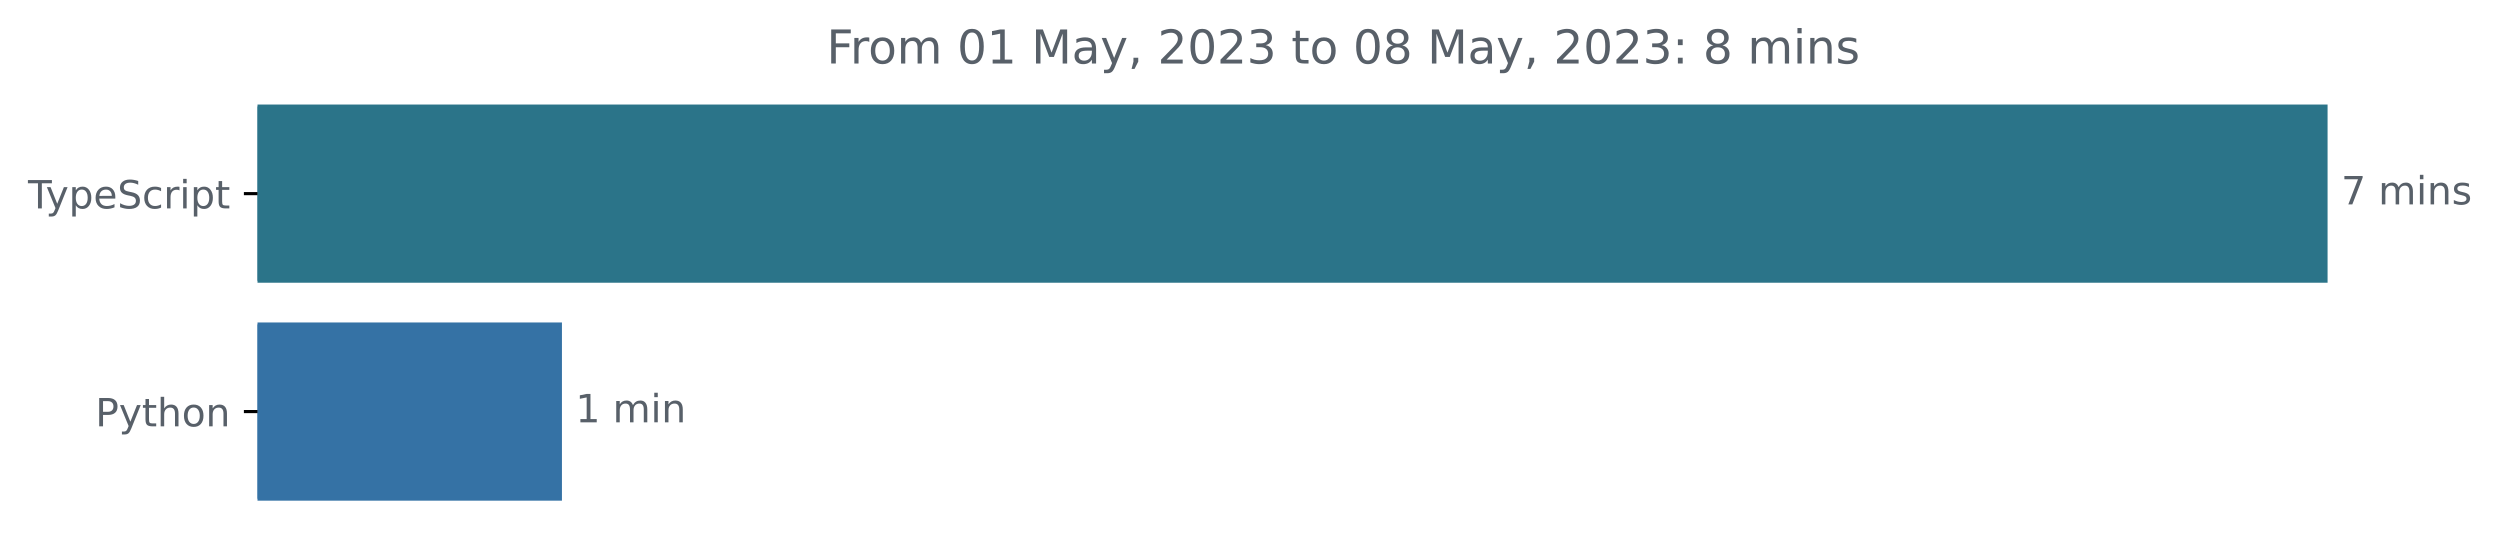
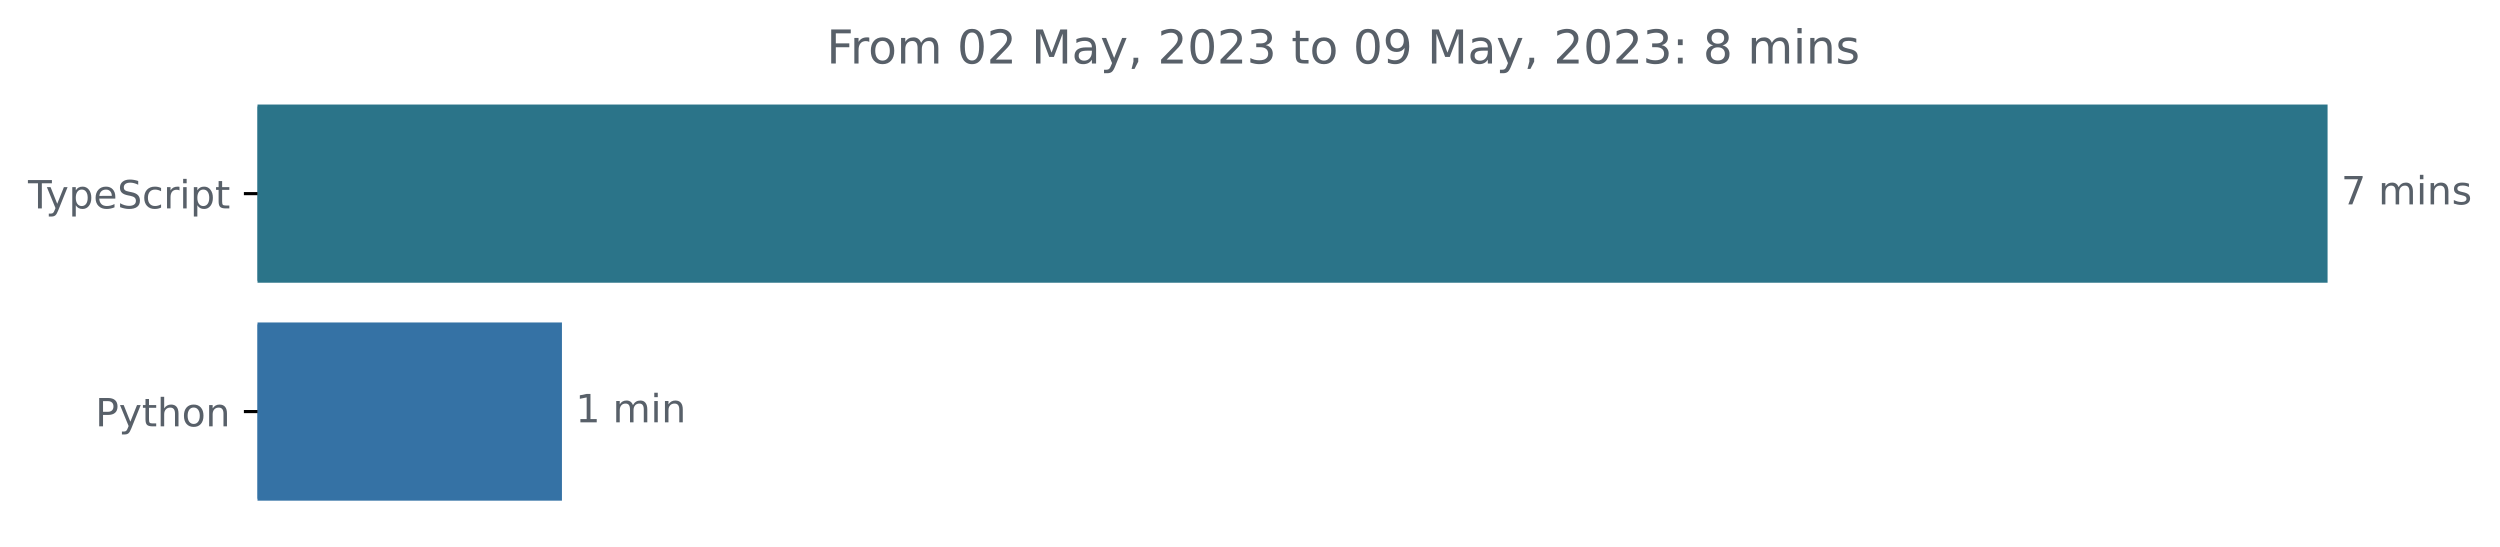
<svg xmlns="http://www.w3.org/2000/svg" xmlns:xlink="http://www.w3.org/1999/xlink" width="642.405pt" height="140.398pt" viewBox="0 0 642.405 140.398" version="1.1">
  <defs>
    <style type="text/css">*{stroke-linejoin: round; stroke-linecap: butt}</style>
  </defs>
  <g id="figure_1">
    <g id="patch_1">
      <path d="M -0 140.398  L 642.405 140.398  L 642.405 0  L -0 0  L -0 140.398  z " style="fill: none" />
    </g>
    <g id="axes_1">
      <g id="patch_2">
-         <path d="M 66.17 27.358  L 597.599 27.358  L 597.599 72.158  L 66.17 72.158  z " clip-path="url(#pb2e491f641)" style="fill: #2b7489; stroke: #2b7489; stroke-linejoin: miter" />
+         <path d="M 66.17 27.358  L 597.599 27.358  L 597.599 72.158  L 66.17 72.158  z " clip-path="url(#pa0fab6a174)" style="fill: #2b7489; stroke: #2b7489; stroke-linejoin: miter" />
      </g>
      <g id="patch_3">
-         <path d="M 66.17 83.358  L 143.899 83.358  L 143.899 128.158  L 66.17 128.158  z " clip-path="url(#pb2e491f641)" style="fill: #3572a5; stroke: #3572a5; stroke-linejoin: miter" />
+         <path d="M 66.17 83.358  L 143.899 83.358  L 143.899 128.158  L 66.17 128.158  z " clip-path="url(#pa0fab6a174)" style="fill: #3572a5; stroke: #3572a5; stroke-linejoin: miter" />
      </g>
      <g id="matplotlib.axis_1" />
      <g id="matplotlib.axis_2">
        <g id="ytick_1">
          <g id="line2d_1">
            <defs>
-               <path id="mc44c8ab5fe" d="M 0 0  L -3.5 0  " style="stroke: #000000; stroke-width: 0.8" />
+               <path id="m0d45ec1b99" d="M 0 0  L -3.5 0  " style="stroke: #000000; stroke-width: 0.8" />
            </defs>
            <g>
-               <use xlink:href="#mc44c8ab5fe" x="66.17" y="49.758" style="stroke: #000000; stroke-width: 0.8" />
+               <use xlink:href="#m0d45ec1b99" x="66.17" y="49.758" style="stroke: #000000; stroke-width: 0.8" />
            </g>
          </g>
          <g id="text_1">
            <g style="fill: #586069" transform="translate(7.2 53.55734)scale(0.1 -0.1)">
              <defs>
                <path id="DejaVuSans-54" d="M -19 4666  L 3928 4666  L 3928 4134  L 2272 4134  L 2272 0  L 1638 0  L 1638 4134  L -19 4134  L -19 4666  z " transform="scale(0.015625)" />
                <path id="DejaVuSans-79" d="M 2059 -325  Q 1816 -950 1584 -1140  Q 1353 -1331 966 -1331  L 506 -1331  L 506 -850  L 844 -850  Q 1081 -850 1212 -737  Q 1344 -625 1503 -206  L 1606 56  L 191 3500  L 800 3500  L 1894 763  L 2988 3500  L 3597 3500  L 2059 -325  z " transform="scale(0.015625)" />
                <path id="DejaVuSans-70" d="M 1159 525  L 1159 -1331  L 581 -1331  L 581 3500  L 1159 3500  L 1159 2969  Q 1341 3281 1617 3432  Q 1894 3584 2278 3584  Q 2916 3584 3314 3078  Q 3713 2572 3713 1747  Q 3713 922 3314 415  Q 2916 -91 2278 -91  Q 1894 -91 1617 61  Q 1341 213 1159 525  z M 3116 1747  Q 3116 2381 2855 2742  Q 2594 3103 2138 3103  Q 1681 3103 1420 2742  Q 1159 2381 1159 1747  Q 1159 1113 1420 752  Q 1681 391 2138 391  Q 2594 391 2855 752  Q 3116 1113 3116 1747  z " transform="scale(0.015625)" />
                <path id="DejaVuSans-65" d="M 3597 1894  L 3597 1613  L 953 1613  Q 991 1019 1311 708  Q 1631 397 2203 397  Q 2534 397 2845 478  Q 3156 559 3463 722  L 3463 178  Q 3153 47 2828 -22  Q 2503 -91 2169 -91  Q 1331 -91 842 396  Q 353 884 353 1716  Q 353 2575 817 3079  Q 1281 3584 2069 3584  Q 2775 3584 3186 3129  Q 3597 2675 3597 1894  z M 3022 2063  Q 3016 2534 2758 2815  Q 2500 3097 2075 3097  Q 1594 3097 1305 2825  Q 1016 2553 972 2059  L 3022 2063  z " transform="scale(0.015625)" />
                <path id="DejaVuSans-53" d="M 3425 4513  L 3425 3897  Q 3066 4069 2747 4153  Q 2428 4238 2131 4238  Q 1616 4238 1336 4038  Q 1056 3838 1056 3469  Q 1056 3159 1242 3001  Q 1428 2844 1947 2747  L 2328 2669  Q 3034 2534 3370 2195  Q 3706 1856 3706 1288  Q 3706 609 3251 259  Q 2797 -91 1919 -91  Q 1588 -91 1214 -16  Q 841 59 441 206  L 441 856  Q 825 641 1194 531  Q 1563 422 1919 422  Q 2459 422 2753 634  Q 3047 847 3047 1241  Q 3047 1584 2836 1778  Q 2625 1972 2144 2069  L 1759 2144  Q 1053 2284 737 2584  Q 422 2884 422 3419  Q 422 4038 858 4394  Q 1294 4750 2059 4750  Q 2388 4750 2728 4690  Q 3069 4631 3425 4513  z " transform="scale(0.015625)" />
                <path id="DejaVuSans-63" d="M 3122 3366  L 3122 2828  Q 2878 2963 2633 3030  Q 2388 3097 2138 3097  Q 1578 3097 1268 2742  Q 959 2388 959 1747  Q 959 1106 1268 751  Q 1578 397 2138 397  Q 2388 397 2633 464  Q 2878 531 3122 666  L 3122 134  Q 2881 22 2623 -34  Q 2366 -91 2075 -91  Q 1284 -91 818 406  Q 353 903 353 1747  Q 353 2603 823 3093  Q 1294 3584 2113 3584  Q 2378 3584 2631 3529  Q 2884 3475 3122 3366  z " transform="scale(0.015625)" />
                <path id="DejaVuSans-72" d="M 2631 2963  Q 2534 3019 2420 3045  Q 2306 3072 2169 3072  Q 1681 3072 1420 2755  Q 1159 2438 1159 1844  L 1159 0  L 581 0  L 581 3500  L 1159 3500  L 1159 2956  Q 1341 3275 1631 3429  Q 1922 3584 2338 3584  Q 2397 3584 2469 3576  Q 2541 3569 2628 3553  L 2631 2963  z " transform="scale(0.015625)" />
                <path id="DejaVuSans-69" d="M 603 3500  L 1178 3500  L 1178 0  L 603 0  L 603 3500  z M 603 4863  L 1178 4863  L 1178 4134  L 603 4134  L 603 4863  z " transform="scale(0.015625)" />
                <path id="DejaVuSans-74" d="M 1172 4494  L 1172 3500  L 2356 3500  L 2356 3053  L 1172 3053  L 1172 1153  Q 1172 725 1289 603  Q 1406 481 1766 481  L 2356 481  L 2356 0  L 1766 0  Q 1100 0 847 248  Q 594 497 594 1153  L 594 3053  L 172 3053  L 172 3500  L 594 3500  L 594 4494  L 1172 4494  z " transform="scale(0.015625)" />
              </defs>
              <use xlink:href="#DejaVuSans-54" />
              <use xlink:href="#DejaVuSans-79" x="45.459" />
              <use xlink:href="#DejaVuSans-70" x="104.639" />
              <use xlink:href="#DejaVuSans-65" x="168.115" />
              <use xlink:href="#DejaVuSans-53" x="229.639" />
              <use xlink:href="#DejaVuSans-63" x="293.115" />
              <use xlink:href="#DejaVuSans-72" x="348.096" />
              <use xlink:href="#DejaVuSans-69" x="389.209" />
              <use xlink:href="#DejaVuSans-70" x="416.992" />
              <use xlink:href="#DejaVuSans-74" x="480.469" />
            </g>
          </g>
        </g>
        <g id="ytick_2">
          <g id="line2d_2">
            <g>
-               <use xlink:href="#mc44c8ab5fe" x="66.17" y="105.758" style="stroke: #000000; stroke-width: 0.8" />
+               <use xlink:href="#m0d45ec1b99" x="66.17" y="105.758" style="stroke: #000000; stroke-width: 0.8" />
            </g>
          </g>
          <g id="text_2">
            <g style="fill: #586069" transform="translate(24.50781 109.5573)scale(0.1 -0.1)">
              <defs>
                <path id="DejaVuSans-50" d="M 1259 4147  L 1259 2394  L 2053 2394  Q 2494 2394 2734 2622  Q 2975 2850 2975 3272  Q 2975 3691 2734 3919  Q 2494 4147 2053 4147  L 1259 4147  z M 628 4666  L 2053 4666  Q 2838 4666 3239 4311  Q 3641 3956 3641 3272  Q 3641 2581 3239 2228  Q 2838 1875 2053 1875  L 1259 1875  L 1259 0  L 628 0  L 628 4666  z " transform="scale(0.015625)" />
                <path id="DejaVuSans-68" d="M 3513 2113  L 3513 0  L 2938 0  L 2938 2094  Q 2938 2591 2744 2837  Q 2550 3084 2163 3084  Q 1697 3084 1428 2787  Q 1159 2491 1159 1978  L 1159 0  L 581 0  L 581 4863  L 1159 4863  L 1159 2956  Q 1366 3272 1645 3428  Q 1925 3584 2291 3584  Q 2894 3584 3203 3211  Q 3513 2838 3513 2113  z " transform="scale(0.015625)" />
                <path id="DejaVuSans-6f" d="M 1959 3097  Q 1497 3097 1228 2736  Q 959 2375 959 1747  Q 959 1119 1226 758  Q 1494 397 1959 397  Q 2419 397 2687 759  Q 2956 1122 2956 1747  Q 2956 2369 2687 2733  Q 2419 3097 1959 3097  z M 1959 3584  Q 2709 3584 3137 3096  Q 3566 2609 3566 1747  Q 3566 888 3137 398  Q 2709 -91 1959 -91  Q 1206 -91 779 398  Q 353 888 353 1747  Q 353 2609 779 3096  Q 1206 3584 1959 3584  z " transform="scale(0.015625)" />
                <path id="DejaVuSans-6e" d="M 3513 2113  L 3513 0  L 2938 0  L 2938 2094  Q 2938 2591 2744 2837  Q 2550 3084 2163 3084  Q 1697 3084 1428 2787  Q 1159 2491 1159 1978  L 1159 0  L 581 0  L 581 3500  L 1159 3500  L 1159 2956  Q 1366 3272 1645 3428  Q 1925 3584 2291 3584  Q 2894 3584 3203 3211  Q 3513 2838 3513 2113  z " transform="scale(0.015625)" />
              </defs>
              <use xlink:href="#DejaVuSans-50" />
              <use xlink:href="#DejaVuSans-79" x="60.303" />
              <use xlink:href="#DejaVuSans-74" x="119.482" />
              <use xlink:href="#DejaVuSans-68" x="158.691" />
              <use xlink:href="#DejaVuSans-6f" x="222.07" />
              <use xlink:href="#DejaVuSans-6e" x="283.252" />
            </g>
          </g>
        </g>
      </g>
      <g id="text_3">
        <g style="fill: #586069" transform="translate(601.5989 52.5175)scale(0.1 -0.1)">
          <defs>
            <path id="DejaVuSans-37" d="M 525 4666  L 3525 4666  L 3525 4397  L 1831 0  L 1172 0  L 2766 4134  L 525 4134  L 525 4666  z " transform="scale(0.015625)" />
            <path id="DejaVuSans-20" transform="scale(0.015625)" />
            <path id="DejaVuSans-6d" d="M 3328 2828  Q 3544 3216 3844 3400  Q 4144 3584 4550 3584  Q 5097 3584 5394 3201  Q 5691 2819 5691 2113  L 5691 0  L 5113 0  L 5113 2094  Q 5113 2597 4934 2840  Q 4756 3084 4391 3084  Q 3944 3084 3684 2787  Q 3425 2491 3425 1978  L 3425 0  L 2847 0  L 2847 2094  Q 2847 2600 2669 2842  Q 2491 3084 2119 3084  Q 1678 3084 1418 2786  Q 1159 2488 1159 1978  L 1159 0  L 581 0  L 581 3500  L 1159 3500  L 1159 2956  Q 1356 3278 1631 3431  Q 1906 3584 2284 3584  Q 2666 3584 2933 3390  Q 3200 3197 3328 2828  z " transform="scale(0.015625)" />
            <path id="DejaVuSans-73" d="M 2834 3397  L 2834 2853  Q 2591 2978 2328 3040  Q 2066 3103 1784 3103  Q 1356 3103 1142 2972  Q 928 2841 928 2578  Q 928 2378 1081 2264  Q 1234 2150 1697 2047  L 1894 2003  Q 2506 1872 2764 1633  Q 3022 1394 3022 966  Q 3022 478 2636 193  Q 2250 -91 1575 -91  Q 1294 -91 989 -36  Q 684 19 347 128  L 347 722  Q 666 556 975 473  Q 1284 391 1588 391  Q 1994 391 2212 530  Q 2431 669 2431 922  Q 2431 1156 2273 1281  Q 2116 1406 1581 1522  L 1381 1569  Q 847 1681 609 1914  Q 372 2147 372 2553  Q 372 3047 722 3315  Q 1072 3584 1716 3584  Q 2034 3584 2315 3537  Q 2597 3491 2834 3397  z " transform="scale(0.015625)" />
          </defs>
          <use xlink:href="#DejaVuSans-37" />
          <use xlink:href="#DejaVuSans-20" x="63.623" />
          <use xlink:href="#DejaVuSans-6d" x="95.41" />
          <use xlink:href="#DejaVuSans-69" x="192.822" />
          <use xlink:href="#DejaVuSans-6e" x="220.605" />
          <use xlink:href="#DejaVuSans-73" x="283.984" />
        </g>
      </g>
      <g id="text_4">
        <g style="fill: #586069" transform="translate(147.8987 108.5175)scale(0.1 -0.1)">
          <defs>
            <path id="DejaVuSans-31" d="M 794 531  L 1825 531  L 1825 4091  L 703 3866  L 703 4441  L 1819 4666  L 2450 4666  L 2450 531  L 3481 531  L 3481 0  L 794 0  L 794 531  z " transform="scale(0.015625)" />
          </defs>
          <use xlink:href="#DejaVuSans-31" />
          <use xlink:href="#DejaVuSans-20" x="63.623" />
          <use xlink:href="#DejaVuSans-6d" x="95.41" />
          <use xlink:href="#DejaVuSans-69" x="192.822" />
          <use xlink:href="#DejaVuSans-6e" x="220.605" />
        </g>
      </g>
      <g id="text_5">
        <g style="fill: #586069" transform="translate(212.41 16.31812)scale(0.12 -0.12)">
          <defs>
            <path id="DejaVuSans-46" d="M 628 4666  L 3309 4666  L 3309 4134  L 1259 4134  L 1259 2759  L 3109 2759  L 3109 2228  L 1259 2228  L 1259 0  L 628 0  L 628 4666  z " transform="scale(0.015625)" />
            <path id="DejaVuSans-30" d="M 2034 4250  Q 1547 4250 1301 3770  Q 1056 3291 1056 2328  Q 1056 1369 1301 889  Q 1547 409 2034 409  Q 2525 409 2770 889  Q 3016 1369 3016 2328  Q 3016 3291 2770 3770  Q 2525 4250 2034 4250  z M 2034 4750  Q 2819 4750 3233 4129  Q 3647 3509 3647 2328  Q 3647 1150 3233 529  Q 2819 -91 2034 -91  Q 1250 -91 836 529  Q 422 1150 422 2328  Q 422 3509 836 4129  Q 1250 4750 2034 4750  z " transform="scale(0.015625)" />
+             <path id="DejaVuSans-32" d="M 1228 531  L 3431 531  L 3431 0  L 469 0  L 469 531  Q 828 903 1448 1529  Q 2069 2156 2228 2338  Q 2531 2678 2651 2914  Q 2772 3150 2772 3378  Q 2772 3750 2511 3984  Q 2250 4219 1831 4219  Q 1534 4219 1204 4116  Q 875 4013 500 3803  L 500 4441  Q 881 4594 1212 4672  Q 1544 4750 1819 4750  Q 2544 4750 2975 4387  Q 3406 4025 3406 3419  Q 3406 3131 3298 2873  Q 3191 2616 2906 2266  Q 2828 2175 2409 1742  Q 1991 1309 1228 531  z " transform="scale(0.015625)" />
            <path id="DejaVuSans-4d" d="M 628 4666  L 1569 4666  L 2759 1491  L 3956 4666  L 4897 4666  L 4897 0  L 4281 0  L 4281 4097  L 3078 897  L 2444 897  L 1241 4097  L 1241 0  L 628 0  L 628 4666  z " transform="scale(0.015625)" />
            <path id="DejaVuSans-61" d="M 2194 1759  Q 1497 1759 1228 1600  Q 959 1441 959 1056  Q 959 750 1161 570  Q 1363 391 1709 391  Q 2188 391 2477 730  Q 2766 1069 2766 1631  L 2766 1759  L 2194 1759  z M 3341 1997  L 3341 0  L 2766 0  L 2766 531  Q 2569 213 2275 61  Q 1981 -91 1556 -91  Q 1019 -91 701 211  Q 384 513 384 1019  Q 384 1609 779 1909  Q 1175 2209 1959 2209  L 2766 2209  L 2766 2266  Q 2766 2663 2505 2880  Q 2244 3097 1772 3097  Q 1472 3097 1187 3025  Q 903 2953 641 2809  L 641 3341  Q 956 3463 1253 3523  Q 1550 3584 1831 3584  Q 2591 3584 2966 3190  Q 3341 2797 3341 1997  z " transform="scale(0.015625)" />
            <path id="DejaVuSans-2c" d="M 750 794  L 1409 794  L 1409 256  L 897 -744  L 494 -744  L 750 256  L 750 794  z " transform="scale(0.015625)" />
-             <path id="DejaVuSans-32" d="M 1228 531  L 3431 531  L 3431 0  L 469 0  L 469 531  Q 828 903 1448 1529  Q 2069 2156 2228 2338  Q 2531 2678 2651 2914  Q 2772 3150 2772 3378  Q 2772 3750 2511 3984  Q 2250 4219 1831 4219  Q 1534 4219 1204 4116  Q 875 4013 500 3803  L 500 4441  Q 881 4594 1212 4672  Q 1544 4750 1819 4750  Q 2544 4750 2975 4387  Q 3406 4025 3406 3419  Q 3406 3131 3298 2873  Q 3191 2616 2906 2266  Q 2828 2175 2409 1742  Q 1991 1309 1228 531  z " transform="scale(0.015625)" />
            <path id="DejaVuSans-33" d="M 2597 2516  Q 3050 2419 3304 2112  Q 3559 1806 3559 1356  Q 3559 666 3084 287  Q 2609 -91 1734 -91  Q 1441 -91 1130 -33  Q 819 25 488 141  L 488 750  Q 750 597 1062 519  Q 1375 441 1716 441  Q 2309 441 2620 675  Q 2931 909 2931 1356  Q 2931 1769 2642 2001  Q 2353 2234 1838 2234  L 1294 2234  L 1294 2753  L 1863 2753  Q 2328 2753 2575 2939  Q 2822 3125 2822 3475  Q 2822 3834 2567 4026  Q 2313 4219 1838 4219  Q 1578 4219 1281 4162  Q 984 4106 628 3988  L 628 4550  Q 988 4650 1302 4700  Q 1616 4750 1894 4750  Q 2613 4750 3031 4423  Q 3450 4097 3450 3541  Q 3450 3153 3228 2886  Q 3006 2619 2597 2516  z " transform="scale(0.015625)" />
+             <path id="DejaVuSans-39" d="M 703 97  L 703 672  Q 941 559 1184 500  Q 1428 441 1663 441  Q 2288 441 2617 861  Q 2947 1281 2994 2138  Q 2813 1869 2534 1725  Q 2256 1581 1919 1581  Q 1219 1581 811 2004  Q 403 2428 403 3163  Q 403 3881 828 4315  Q 1253 4750 1959 4750  Q 2769 4750 3195 4129  Q 3622 3509 3622 2328  Q 3622 1225 3098 567  Q 2575 -91 1691 -91  Q 1453 -91 1209 -44  Q 966 3 703 97  z M 1959 2075  Q 2384 2075 2632 2365  Q 2881 2656 2881 3163  Q 2881 3666 2632 3958  Q 2384 4250 1959 4250  Q 1534 4250 1286 3958  Q 1038 3666 1038 3163  Q 1038 2656 1286 2365  Q 1534 2075 1959 2075  z " transform="scale(0.015625)" />
+             <path id="DejaVuSans-3a" d="M 750 794  L 1409 794  L 1409 0  L 750 0  L 750 794  z M 750 3309  L 1409 3309  L 1409 2516  L 750 2516  L 750 3309  z " transform="scale(0.015625)" />
            <path id="DejaVuSans-38" d="M 2034 2216  Q 1584 2216 1326 1975  Q 1069 1734 1069 1313  Q 1069 891 1326 650  Q 1584 409 2034 409  Q 2484 409 2743 651  Q 3003 894 3003 1313  Q 3003 1734 2745 1975  Q 2488 2216 2034 2216  z M 1403 2484  Q 997 2584 770 2862  Q 544 3141 544 3541  Q 544 4100 942 4425  Q 1341 4750 2034 4750  Q 2731 4750 3128 4425  Q 3525 4100 3525 3541  Q 3525 3141 3298 2862  Q 3072 2584 2669 2484  Q 3125 2378 3379 2068  Q 3634 1759 3634 1313  Q 3634 634 3220 271  Q 2806 -91 2034 -91  Q 1263 -91 848 271  Q 434 634 434 1313  Q 434 1759 690 2068  Q 947 2378 1403 2484  z M 1172 3481  Q 1172 3119 1398 2916  Q 1625 2713 2034 2713  Q 2441 2713 2670 2916  Q 2900 3119 2900 3481  Q 2900 3844 2670 4047  Q 2441 4250 2034 4250  Q 1625 4250 1398 4047  Q 1172 3844 1172 3481  z " transform="scale(0.015625)" />
-             <path id="DejaVuSans-3a" d="M 750 794  L 1409 794  L 1409 0  L 750 0  L 750 794  z M 750 3309  L 1409 3309  L 1409 2516  L 750 2516  L 750 3309  z " transform="scale(0.015625)" />
          </defs>
          <use xlink:href="#DejaVuSans-46" />
          <use xlink:href="#DejaVuSans-72" x="50.27" />
          <use xlink:href="#DejaVuSans-6f" x="89.133" />
          <use xlink:href="#DejaVuSans-6d" x="150.314" />
          <use xlink:href="#DejaVuSans-20" x="247.727" />
          <use xlink:href="#DejaVuSans-30" x="279.514" />
-           <use xlink:href="#DejaVuSans-31" x="343.137" />
+           <use xlink:href="#DejaVuSans-32" x="343.137" />
          <use xlink:href="#DejaVuSans-20" x="406.76" />
          <use xlink:href="#DejaVuSans-4d" x="438.547" />
          <use xlink:href="#DejaVuSans-61" x="524.826" />
          <use xlink:href="#DejaVuSans-79" x="586.105" />
          <use xlink:href="#DejaVuSans-2c" x="645.285" />
          <use xlink:href="#DejaVuSans-20" x="677.072" />
          <use xlink:href="#DejaVuSans-32" x="708.859" />
          <use xlink:href="#DejaVuSans-30" x="772.482" />
          <use xlink:href="#DejaVuSans-32" x="836.105" />
          <use xlink:href="#DejaVuSans-33" x="899.729" />
          <use xlink:href="#DejaVuSans-20" x="963.352" />
          <use xlink:href="#DejaVuSans-74" x="995.139" />
          <use xlink:href="#DejaVuSans-6f" x="1034.348" />
          <use xlink:href="#DejaVuSans-20" x="1095.529" />
          <use xlink:href="#DejaVuSans-30" x="1127.316" />
-           <use xlink:href="#DejaVuSans-38" x="1190.939" />
+           <use xlink:href="#DejaVuSans-39" x="1190.939" />
          <use xlink:href="#DejaVuSans-20" x="1254.562" />
          <use xlink:href="#DejaVuSans-4d" x="1286.35" />
          <use xlink:href="#DejaVuSans-61" x="1372.629" />
          <use xlink:href="#DejaVuSans-79" x="1433.908" />
          <use xlink:href="#DejaVuSans-2c" x="1493.088" />
          <use xlink:href="#DejaVuSans-20" x="1524.875" />
          <use xlink:href="#DejaVuSans-32" x="1556.662" />
          <use xlink:href="#DejaVuSans-30" x="1620.285" />
          <use xlink:href="#DejaVuSans-32" x="1683.908" />
          <use xlink:href="#DejaVuSans-33" x="1747.531" />
          <use xlink:href="#DejaVuSans-3a" x="1811.154" />
          <use xlink:href="#DejaVuSans-20" x="1844.846" />
          <use xlink:href="#DejaVuSans-38" x="1876.633" />
          <use xlink:href="#DejaVuSans-20" x="1940.256" />
          <use xlink:href="#DejaVuSans-6d" x="1972.043" />
          <use xlink:href="#DejaVuSans-69" x="2069.455" />
          <use xlink:href="#DejaVuSans-6e" x="2097.238" />
          <use xlink:href="#DejaVuSans-73" x="2160.617" />
        </g>
      </g>
    </g>
  </g>
  <defs>
-     <clipPath id="pb2e491f641">
+     <clipPath id="pa0fab6a174">
      <rect x="66.17" y="22.318" width="558" height="110.88" />
    </clipPath>
  </defs>
</svg>
